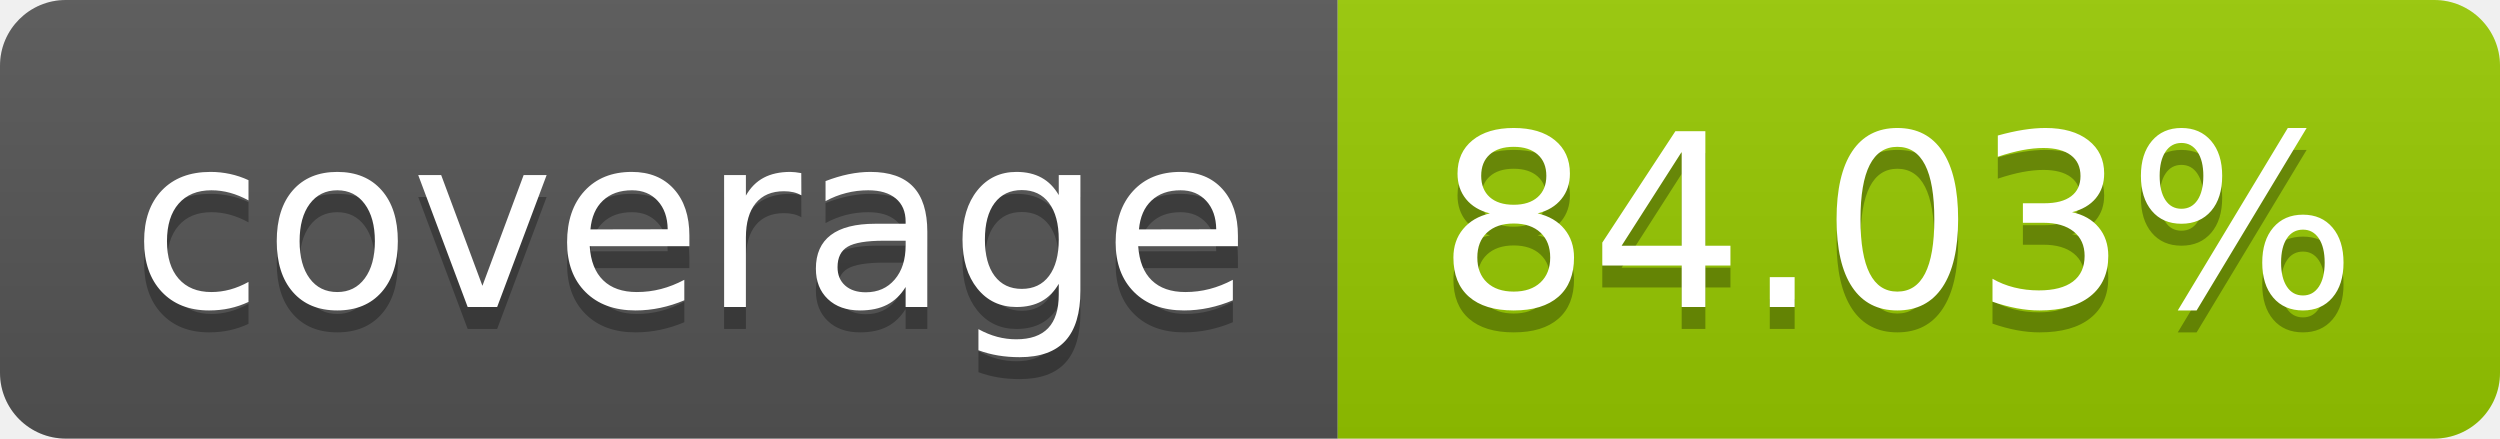
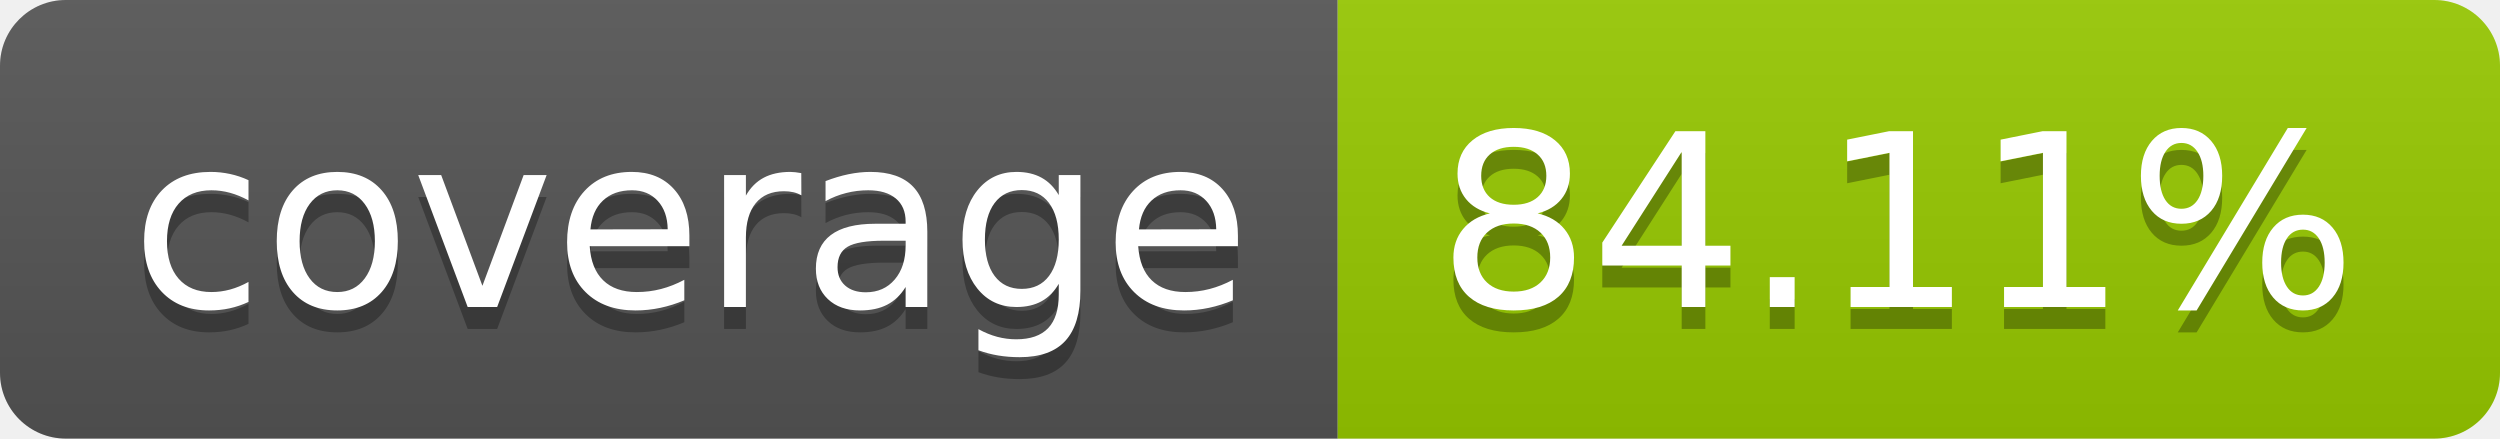
- <svg xmlns="http://www.w3.org/2000/svg" width="114" height="20" role="img" aria-label="coverage: 84.03%">
+ <svg xmlns="http://www.w3.org/2000/svg" width="114" height="20" role="img" aria-label="coverage: 84.11%">
  <linearGradient id="s" x2="0" y2="100%">
    <stop offset="0" stop-color="#bbb" stop-opacity=".1" />
    <stop offset="1" stop-opacity=".1" />
  </linearGradient>
  <clipPath id="r">
    <rect width="114" height="20" rx="3" fill="#fff" />
  </clipPath>
  <g clip-path="url(#r)">
    <rect width="61" height="20" fill="#555" />
    <rect x="61" width="53" height="20" fill="#97ca00" />
    <rect width="114" height="20" fill="url(#s)" />
  </g>
  <g fill="#fff" text-anchor="middle" font-family="Verdana,Geneva,DejaVu Sans,sans-serif" text-rendering="geometricPrecision" font-size="110">
    <text aria-hidden="true" x="315" y="150" fill="#010101" fill-opacity=".3" transform="scale(.1)" textLength="510">coverage</text>
    <text x="315" y="140" transform="scale(.1)" fill="#fff" textLength="510">coverage</text>
-     <text aria-hidden="true" x="865" y="150" fill="#010101" fill-opacity=".3" transform="scale(.1)" textLength="430">84.03%</text>
-     <text x="865" y="140" transform="scale(.1)" fill="#fff" textLength="430">84.03%</text>
+     <text aria-hidden="true" x="865" y="150" fill="#010101" fill-opacity=".3" transform="scale(.1)" textLength="430">84.11%</text>
+     <text x="865" y="140" transform="scale(.1)" fill="#fff" textLength="430">84.11%</text>
  </g>
</svg>
